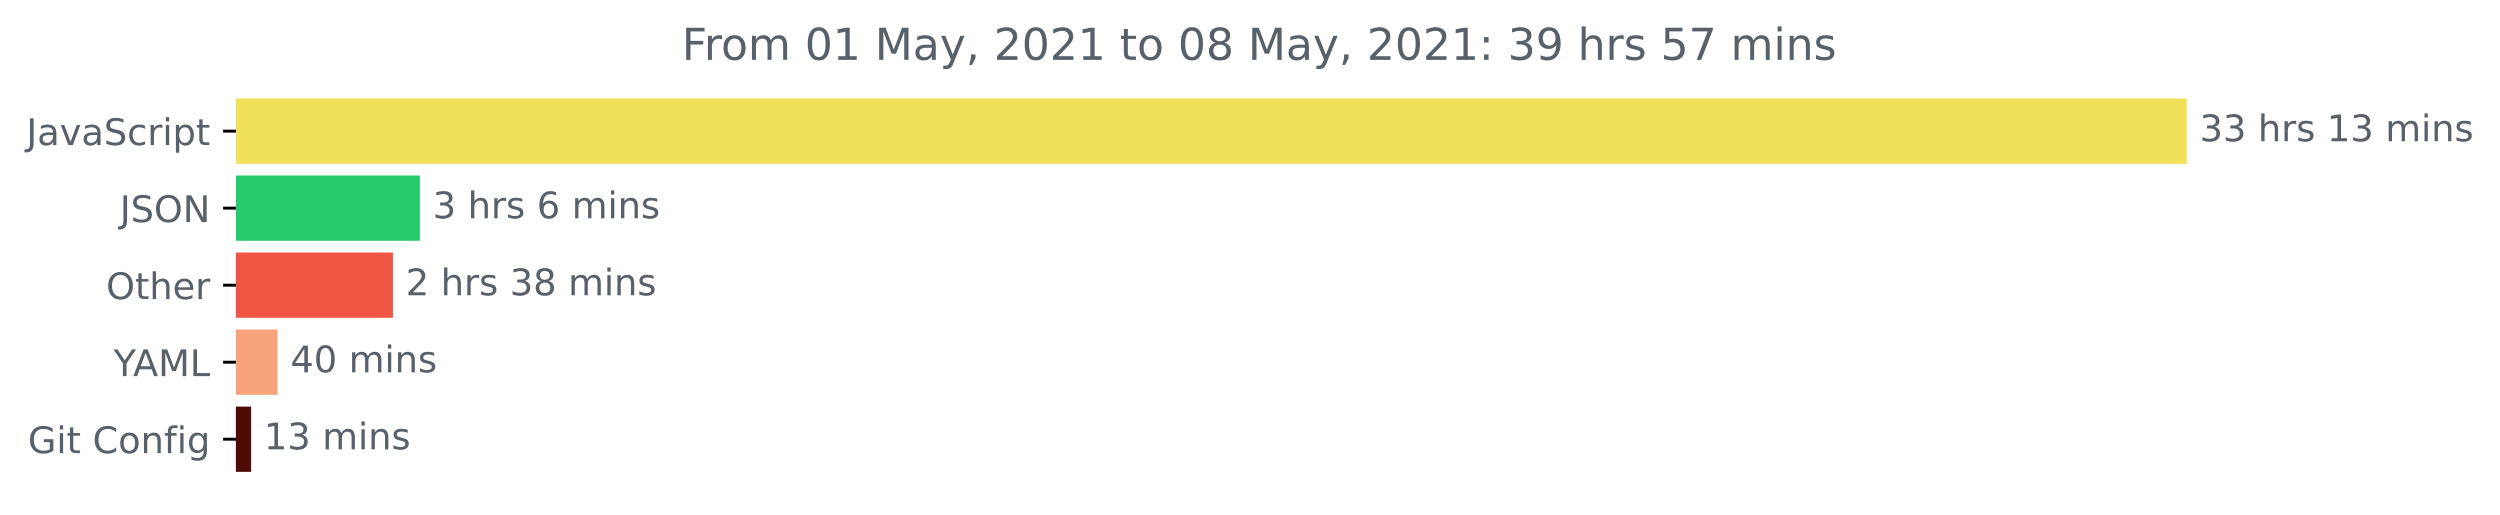
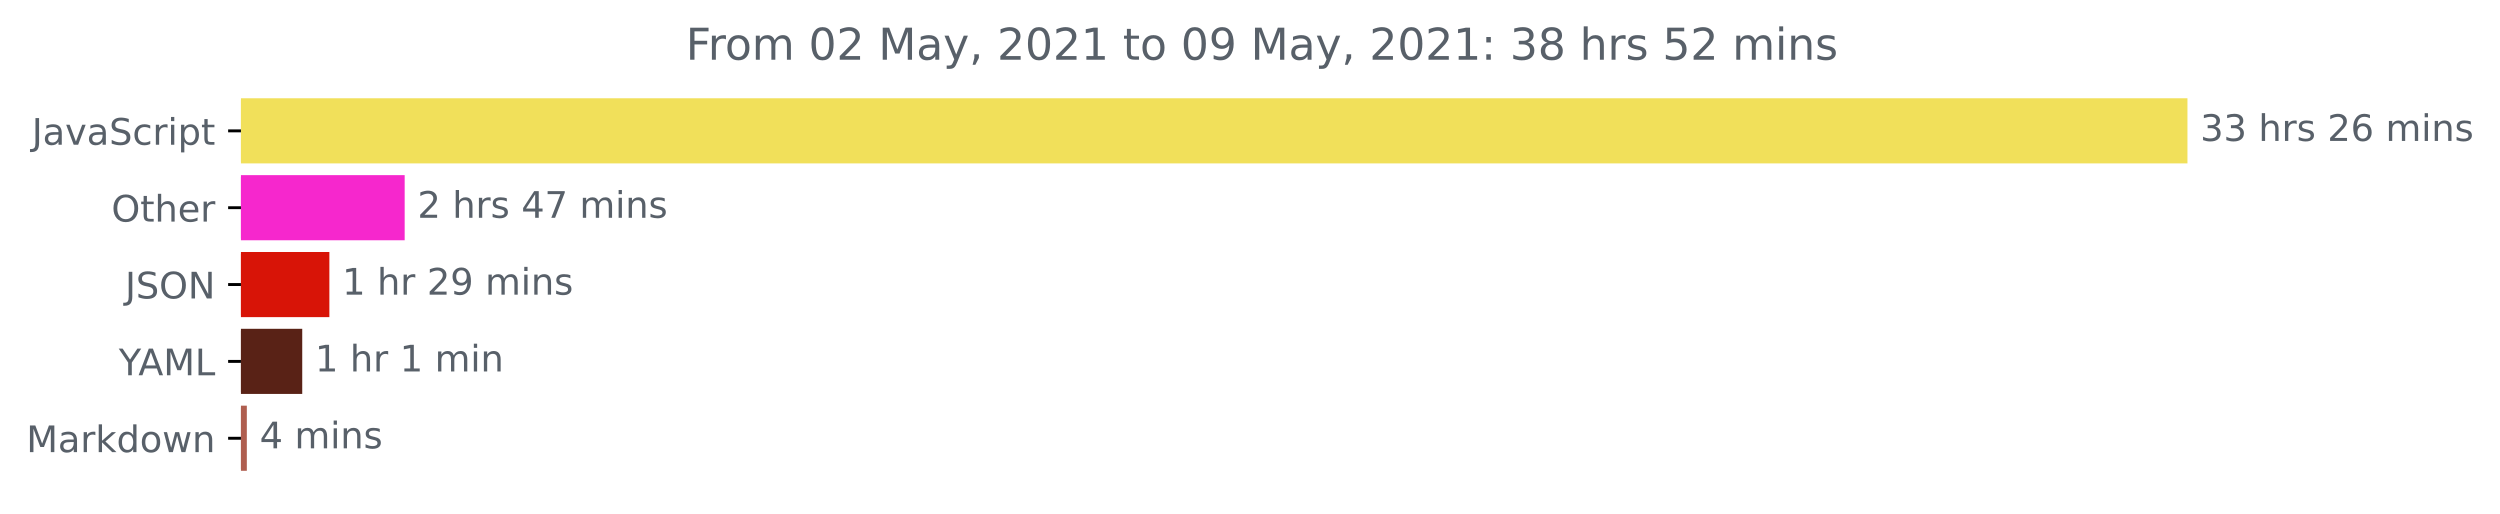
- <svg xmlns="http://www.w3.org/2000/svg" xmlns:xlink="http://www.w3.org/1999/xlink" height="140.398pt" version="1.1" viewBox="0 0 681.666 140.398" width="681.666pt">
+ <svg xmlns="http://www.w3.org/2000/svg" xmlns:xlink="http://www.w3.org/1999/xlink" height="140.398pt" version="1.1" viewBox="0 0 683.177 140.398" width="683.177pt">
  <defs>
    <style type="text/css">*{stroke-linecap:butt;stroke-linejoin:round;}</style>
  </defs>
  <g id="figure_1">
    <g id="patch_1">
-       <path d="M -0 140.398  L 681.666 140.398  L 681.666 0  L -0 0  z " style="fill:none;" />
+       <path d="M 0 140.398  L 683.177 140.398  L 683.177 0  L 0 0  z " style="fill:none;" />
    </g>
    <g id="axes_1">
      <g id="patch_2">
-         <path clip-path="url(#p4fc2e9c760)" d="M 64.33 27.358  L 595.758 27.358  L 595.758 44.158  L 64.33 44.158  z " style="fill:#f1e05a;stroke:#f1e05a;stroke-linejoin:miter;" />
+         <path clip-path="url(#pecc07cdde4)" d="M 65.841 27.358  L 597.269 27.358  L 597.269 44.158  L 65.841 44.158  z " style="fill:#f1e05a;stroke:#f1e05a;stroke-linejoin:miter;" />
      </g>
      <g id="patch_3">
-         <path clip-path="url(#p4fc2e9c760)" d="M 64.33 48.358  L 113.989 48.358  L 113.989 65.158  L 64.33 65.158  z " style="fill:#26ca6b;stroke:#26ca6b;stroke-linejoin:miter;" />
+         <path clip-path="url(#pecc07cdde4)" d="M 65.841 48.358  L 110.085 48.358  L 110.085 65.158  L 65.841 65.158  z " style="fill:#f627cd;stroke:#f627cd;stroke-linejoin:miter;" />
      </g>
      <g id="patch_4">
-         <path clip-path="url(#p4fc2e9c760)" d="M 64.33 69.358  L 106.639 69.358  L 106.639 86.158  L 64.33 86.158  z " style="fill:#ef5643;stroke:#ef5643;stroke-linejoin:miter;" />
+         <path clip-path="url(#pecc07cdde4)" d="M 65.841 69.358  L 89.508 69.358  L 89.508 86.158  L 65.841 86.158  z " style="fill:#d81407;stroke:#d81407;stroke-linejoin:miter;" />
      </g>
      <g id="patch_5">
-         <path clip-path="url(#p4fc2e9c760)" d="M 64.33 90.358  L 75.195 90.358  L 75.195 107.158  L 64.33 107.158  z " style="fill:#f8a37b;stroke:#f8a37b;stroke-linejoin:miter;" />
+         <path clip-path="url(#pecc07cdde4)" d="M 65.841 90.358  L 82.092 90.358  L 82.092 107.158  L 65.841 107.158  z " style="fill:#592216;stroke:#592216;stroke-linejoin:miter;" />
      </g>
      <g id="patch_6">
-         <path clip-path="url(#p4fc2e9c760)" d="M 64.33 111.358  L 67.973 111.358  L 67.973 128.158  L 64.33 128.158  z " style="fill:#4f0b06;stroke:#4f0b06;stroke-linejoin:miter;" />
+         <path clip-path="url(#pecc07cdde4)" d="M 65.841 111.358  L 66.953 111.358  L 66.953 128.158  L 65.841 128.158  z " style="fill:#af5e4f;stroke:#af5e4f;stroke-linejoin:miter;" />
      </g>
      <g id="matplotlib.axis_1" />
      <g id="matplotlib.axis_2">
        <g id="ytick_1">
          <g id="line2d_1">
            <defs>
-               <path d="M 0 0  L -3.5 0  " id="m2bb9e24f4c" style="stroke:#000000;stroke-width:0.8;" />
+               <path d="M 0 0  L -3.5 0  " id="ma844a063e4" style="stroke:#000000;stroke-width:0.8;" />
            </defs>
            <g>
-               <use style="stroke:#000000;stroke-width:0.8;" x="64.33" xlink:href="#m2bb9e24f4c" y="35.758" />
+               <use style="stroke:#000000;stroke-width:0.8;" x="65.841" xlink:href="#ma844a063e4" y="35.758" />
            </g>
          </g>
          <g id="text_1">
-             <g style="fill:#586069;" transform="translate(7.2 39.55734)scale(0.1 -0.1)">
+             <g style="fill:#586069;" transform="translate(8.710938 39.55734)scale(0.1 -0.1)">
              <defs>
                <path d="M 628 4666  L 1259 4666  L 1259 325  Q 1259 -519 939 -900  Q 619 -1281 -91 -1281  L -331 -1281  L -331 -750  L -134 -750  Q 284 -750 456 -515  Q 628 -281 628 325  L 628 4666  z " id="DejaVuSans-4a" transform="scale(0.015625)" />
                <path d="M 2194 1759  Q 1497 1759 1228 1600  Q 959 1441 959 1056  Q 959 750 1161 570  Q 1363 391 1709 391  Q 2188 391 2477 730  Q 2766 1069 2766 1631  L 2766 1759  L 2194 1759  z M 3341 1997  L 3341 0  L 2766 0  L 2766 531  Q 2569 213 2275 61  Q 1981 -91 1556 -91  Q 1019 -91 701 211  Q 384 513 384 1019  Q 384 1609 779 1909  Q 1175 2209 1959 2209  L 2766 2209  L 2766 2266  Q 2766 2663 2505 2880  Q 2244 3097 1772 3097  Q 1472 3097 1187 3025  Q 903 2953 641 2809  L 641 3341  Q 956 3463 1253 3523  Q 1550 3584 1831 3584  Q 2591 3584 2966 3190  Q 3341 2797 3341 1997  z " id="DejaVuSans-61" transform="scale(0.015625)" />
                <path d="M 191 3500  L 800 3500  L 1894 563  L 2988 3500  L 3597 3500  L 2284 0  L 1503 0  L 191 3500  z " id="DejaVuSans-76" transform="scale(0.015625)" />
                <path d="M 3425 4513  L 3425 3897  Q 3066 4069 2747 4153  Q 2428 4238 2131 4238  Q 1616 4238 1336 4038  Q 1056 3838 1056 3469  Q 1056 3159 1242 3001  Q 1428 2844 1947 2747  L 2328 2669  Q 3034 2534 3370 2195  Q 3706 1856 3706 1288  Q 3706 609 3251 259  Q 2797 -91 1919 -91  Q 1588 -91 1214 -16  Q 841 59 441 206  L 441 856  Q 825 641 1194 531  Q 1563 422 1919 422  Q 2459 422 2753 634  Q 3047 847 3047 1241  Q 3047 1584 2836 1778  Q 2625 1972 2144 2069  L 1759 2144  Q 1053 2284 737 2584  Q 422 2884 422 3419  Q 422 4038 858 4394  Q 1294 4750 2059 4750  Q 2388 4750 2728 4690  Q 3069 4631 3425 4513  z " id="DejaVuSans-53" transform="scale(0.015625)" />
                <path d="M 3122 3366  L 3122 2828  Q 2878 2963 2633 3030  Q 2388 3097 2138 3097  Q 1578 3097 1268 2742  Q 959 2388 959 1747  Q 959 1106 1268 751  Q 1578 397 2138 397  Q 2388 397 2633 464  Q 2878 531 3122 666  L 3122 134  Q 2881 22 2623 -34  Q 2366 -91 2075 -91  Q 1284 -91 818 406  Q 353 903 353 1747  Q 353 2603 823 3093  Q 1294 3584 2113 3584  Q 2378 3584 2631 3529  Q 2884 3475 3122 3366  z " id="DejaVuSans-63" transform="scale(0.015625)" />
                <path d="M 2631 2963  Q 2534 3019 2420 3045  Q 2306 3072 2169 3072  Q 1681 3072 1420 2755  Q 1159 2438 1159 1844  L 1159 0  L 581 0  L 581 3500  L 1159 3500  L 1159 2956  Q 1341 3275 1631 3429  Q 1922 3584 2338 3584  Q 2397 3584 2469 3576  Q 2541 3569 2628 3553  L 2631 2963  z " id="DejaVuSans-72" transform="scale(0.015625)" />
                <path d="M 603 3500  L 1178 3500  L 1178 0  L 603 0  L 603 3500  z M 603 4863  L 1178 4863  L 1178 4134  L 603 4134  L 603 4863  z " id="DejaVuSans-69" transform="scale(0.015625)" />
                <path d="M 1159 525  L 1159 -1331  L 581 -1331  L 581 3500  L 1159 3500  L 1159 2969  Q 1341 3281 1617 3432  Q 1894 3584 2278 3584  Q 2916 3584 3314 3078  Q 3713 2572 3713 1747  Q 3713 922 3314 415  Q 2916 -91 2278 -91  Q 1894 -91 1617 61  Q 1341 213 1159 525  z M 3116 1747  Q 3116 2381 2855 2742  Q 2594 3103 2138 3103  Q 1681 3103 1420 2742  Q 1159 2381 1159 1747  Q 1159 1113 1420 752  Q 1681 391 2138 391  Q 2594 391 2855 752  Q 3116 1113 3116 1747  z " id="DejaVuSans-70" transform="scale(0.015625)" />
                <path d="M 1172 4494  L 1172 3500  L 2356 3500  L 2356 3053  L 1172 3053  L 1172 1153  Q 1172 725 1289 603  Q 1406 481 1766 481  L 2356 481  L 2356 0  L 1766 0  Q 1100 0 847 248  Q 594 497 594 1153  L 594 3053  L 172 3053  L 172 3500  L 594 3500  L 594 4494  L 1172 4494  z " id="DejaVuSans-74" transform="scale(0.015625)" />
              </defs>
              <use xlink:href="#DejaVuSans-4a" />
              <use x="29.492" xlink:href="#DejaVuSans-61" />
              <use x="90.771" xlink:href="#DejaVuSans-76" />
              <use x="149.951" xlink:href="#DejaVuSans-61" />
              <use x="211.23" xlink:href="#DejaVuSans-53" />
              <use x="274.707" xlink:href="#DejaVuSans-63" />
              <use x="329.688" xlink:href="#DejaVuSans-72" />
              <use x="370.801" xlink:href="#DejaVuSans-69" />
              <use x="398.584" xlink:href="#DejaVuSans-70" />
              <use x="462.061" xlink:href="#DejaVuSans-74" />
            </g>
          </g>
        </g>
        <g id="ytick_2">
          <g id="line2d_2">
            <g>
-               <use style="stroke:#000000;stroke-width:0.8;" x="64.33" xlink:href="#m2bb9e24f4c" y="56.758" />
+               <use style="stroke:#000000;stroke-width:0.8;" x="65.841" xlink:href="#ma844a063e4" y="56.758" />
            </g>
          </g>
          <g id="text_2">
-             <g style="fill:#586069;" transform="translate(32.67813 60.55734)scale(0.1 -0.1)">
+             <g style="fill:#586069;" transform="translate(30.44687 60.55734)scale(0.1 -0.1)">
              <defs>
                <path d="M 2522 4238  Q 1834 4238 1429 3725  Q 1025 3213 1025 2328  Q 1025 1447 1429 934  Q 1834 422 2522 422  Q 3209 422 3611 934  Q 4013 1447 4013 2328  Q 4013 3213 3611 3725  Q 3209 4238 2522 4238  z M 2522 4750  Q 3503 4750 4090 4092  Q 4678 3434 4678 2328  Q 4678 1225 4090 567  Q 3503 -91 2522 -91  Q 1538 -91 948 565  Q 359 1222 359 2328  Q 359 3434 948 4092  Q 1538 4750 2522 4750  z " id="DejaVuSans-4f" transform="scale(0.015625)" />
-                 <path d="M 628 4666  L 1478 4666  L 3547 763  L 3547 4666  L 4159 4666  L 4159 0  L 3309 0  L 1241 3903  L 1241 0  L 628 0  L 628 4666  z " id="DejaVuSans-4e" transform="scale(0.015625)" />
-               </defs>
-               <use xlink:href="#DejaVuSans-4a" />
-               <use x="29.492" xlink:href="#DejaVuSans-53" />
-               <use x="92.969" xlink:href="#DejaVuSans-4f" />
-               <use x="171.68" xlink:href="#DejaVuSans-4e" />
-             </g>
-           </g>
-         </g>
-         <g id="ytick_3">
-           <g id="line2d_3">
-             <g>
-               <use style="stroke:#000000;stroke-width:0.8;" x="64.33" xlink:href="#m2bb9e24f4c" y="77.758" />
-             </g>
-           </g>
-           <g id="text_3">
-             <g style="fill:#586069;" transform="translate(28.93594 81.55734)scale(0.1 -0.1)">
-               <defs>
                <path d="M 3513 2113  L 3513 0  L 2938 0  L 2938 2094  Q 2938 2591 2744 2837  Q 2550 3084 2163 3084  Q 1697 3084 1428 2787  Q 1159 2491 1159 1978  L 1159 0  L 581 0  L 581 4863  L 1159 4863  L 1159 2956  Q 1366 3272 1645 3428  Q 1925 3584 2291 3584  Q 2894 3584 3203 3211  Q 3513 2838 3513 2113  z " id="DejaVuSans-68" transform="scale(0.015625)" />
                <path d="M 3597 1894  L 3597 1613  L 953 1613  Q 991 1019 1311 708  Q 1631 397 2203 397  Q 2534 397 2845 478  Q 3156 559 3463 722  L 3463 178  Q 3153 47 2828 -22  Q 2503 -91 2169 -91  Q 1331 -91 842 396  Q 353 884 353 1716  Q 353 2575 817 3079  Q 1281 3584 2069 3584  Q 2775 3584 3186 3129  Q 3597 2675 3597 1894  z M 3022 2063  Q 3016 2534 2758 2815  Q 2500 3097 2075 3097  Q 1594 3097 1305 2825  Q 1016 2553 972 2059  L 3022 2063  z " id="DejaVuSans-65" transform="scale(0.015625)" />
              </defs>
              <use xlink:href="#DejaVuSans-4f" />
              <use x="78.711" xlink:href="#DejaVuSans-74" />
              <use x="117.92" xlink:href="#DejaVuSans-68" />
              <use x="181.299" xlink:href="#DejaVuSans-65" />
              <use x="242.822" xlink:href="#DejaVuSans-72" />
            </g>
          </g>
        </g>
+         <g id="ytick_3">
+           <g id="line2d_3">
+             <g>
+               <use style="stroke:#000000;stroke-width:0.8;" x="65.841" xlink:href="#ma844a063e4" y="77.758" />
+             </g>
+           </g>
+           <g id="text_3">
+             <g style="fill:#586069;" transform="translate(34.18906 81.55734)scale(0.1 -0.1)">
+               <defs>
+                 <path d="M 628 4666  L 1478 4666  L 3547 763  L 3547 4666  L 4159 4666  L 4159 0  L 3309 0  L 1241 3903  L 1241 0  L 628 0  L 628 4666  z " id="DejaVuSans-4e" transform="scale(0.015625)" />
+               </defs>
+               <use xlink:href="#DejaVuSans-4a" />
+               <use x="29.492" xlink:href="#DejaVuSans-53" />
+               <use x="92.969" xlink:href="#DejaVuSans-4f" />
+               <use x="171.68" xlink:href="#DejaVuSans-4e" />
+             </g>
+           </g>
+         </g>
        <g id="ytick_4">
          <g id="line2d_4">
            <g>
-               <use style="stroke:#000000;stroke-width:0.8;" x="64.33" xlink:href="#m2bb9e24f4c" y="98.758" />
+               <use style="stroke:#000000;stroke-width:0.8;" x="65.841" xlink:href="#ma844a063e4" y="98.758" />
            </g>
          </g>
          <g id="text_4">
-             <g style="fill:#586069;" transform="translate(30.95625 102.5573)scale(0.1 -0.1)">
+             <g style="fill:#586069;" transform="translate(32.46719 102.5573)scale(0.1 -0.1)">
              <defs>
                <path d="M -13 4666  L 666 4666  L 1959 2747  L 3244 4666  L 3922 4666  L 2272 2222  L 2272 0  L 1638 0  L 1638 2222  L -13 4666  z " id="DejaVuSans-59" transform="scale(0.015625)" />
                <path d="M 2188 4044  L 1331 1722  L 3047 1722  L 2188 4044  z M 1831 4666  L 2547 4666  L 4325 0  L 3669 0  L 3244 1197  L 1141 1197  L 716 0  L 50 0  L 1831 4666  z " id="DejaVuSans-41" transform="scale(0.015625)" />
                <path d="M 628 4666  L 1569 4666  L 2759 1491  L 3956 4666  L 4897 4666  L 4897 0  L 4281 0  L 4281 4097  L 3078 897  L 2444 897  L 1241 4097  L 1241 0  L 628 0  L 628 4666  z " id="DejaVuSans-4d" transform="scale(0.015625)" />
                <path d="M 628 4666  L 1259 4666  L 1259 531  L 3531 531  L 3531 0  L 628 0  L 628 4666  z " id="DejaVuSans-4c" transform="scale(0.015625)" />
              </defs>
              <use xlink:href="#DejaVuSans-59" />
              <use x="53.334" xlink:href="#DejaVuSans-41" />
              <use x="121.742" xlink:href="#DejaVuSans-4d" />
              <use x="208.021" xlink:href="#DejaVuSans-4c" />
            </g>
          </g>
        </g>
        <g id="ytick_5">
          <g id="line2d_5">
            <g>
-               <use style="stroke:#000000;stroke-width:0.8;" x="64.33" xlink:href="#m2bb9e24f4c" y="119.758" />
+               <use style="stroke:#000000;stroke-width:0.8;" x="65.841" xlink:href="#ma844a063e4" y="119.758" />
            </g>
          </g>
          <g id="text_5">
-             <g style="fill:#586069;" transform="translate(7.61875 123.5573)scale(0.1 -0.1)">
-               <defs>
-                 <path d="M 3809 666  L 3809 1919  L 2778 1919  L 2778 2438  L 4434 2438  L 4434 434  Q 4069 175 3628 42  Q 3188 -91 2688 -91  Q 1594 -91 976 548  Q 359 1188 359 2328  Q 359 3472 976 4111  Q 1594 4750 2688 4750  Q 3144 4750 3555 4637  Q 3966 4525 4313 4306  L 4313 3634  Q 3963 3931 3569 4081  Q 3175 4231 2741 4231  Q 1884 4231 1454 3753  Q 1025 3275 1025 2328  Q 1025 1384 1454 906  Q 1884 428 2741 428  Q 3075 428 3337 486  Q 3600 544 3809 666  z " id="DejaVuSans-47" transform="scale(0.015625)" />
-                 <path id="DejaVuSans-20" transform="scale(0.015625)" />
-                 <path d="M 4122 4306  L 4122 3641  Q 3803 3938 3442 4084  Q 3081 4231 2675 4231  Q 1875 4231 1450 3742  Q 1025 3253 1025 2328  Q 1025 1406 1450 917  Q 1875 428 2675 428  Q 3081 428 3442 575  Q 3803 722 4122 1019  L 4122 359  Q 3791 134 3420 21  Q 3050 -91 2638 -91  Q 1578 -91 968 557  Q 359 1206 359 2328  Q 359 3453 968 4101  Q 1578 4750 2638 4750  Q 3056 4750 3426 4639  Q 3797 4528 4122 4306  z " id="DejaVuSans-43" transform="scale(0.015625)" />
+             <g style="fill:#586069;" transform="translate(7.2 123.5573)scale(0.1 -0.1)">
+               <defs>
+                 <path d="M 581 4863  L 1159 4863  L 1159 1991  L 2875 3500  L 3609 3500  L 1753 1863  L 3688 0  L 2938 0  L 1159 1709  L 1159 0  L 581 0  L 581 4863  z " id="DejaVuSans-6b" transform="scale(0.015625)" />
+                 <path d="M 2906 2969  L 2906 4863  L 3481 4863  L 3481 0  L 2906 0  L 2906 525  Q 2725 213 2448 61  Q 2172 -91 1784 -91  Q 1150 -91 751 415  Q 353 922 353 1747  Q 353 2572 751 3078  Q 1150 3584 1784 3584  Q 2172 3584 2448 3432  Q 2725 3281 2906 2969  z M 947 1747  Q 947 1113 1208 752  Q 1469 391 1925 391  Q 2381 391 2643 752  Q 2906 1113 2906 1747  Q 2906 2381 2643 2742  Q 2381 3103 1925 3103  Q 1469 3103 1208 2742  Q 947 2381 947 1747  z " id="DejaVuSans-64" transform="scale(0.015625)" />
                <path d="M 1959 3097  Q 1497 3097 1228 2736  Q 959 2375 959 1747  Q 959 1119 1226 758  Q 1494 397 1959 397  Q 2419 397 2687 759  Q 2956 1122 2956 1747  Q 2956 2369 2687 2733  Q 2419 3097 1959 3097  z M 1959 3584  Q 2709 3584 3137 3096  Q 3566 2609 3566 1747  Q 3566 888 3137 398  Q 2709 -91 1959 -91  Q 1206 -91 779 398  Q 353 888 353 1747  Q 353 2609 779 3096  Q 1206 3584 1959 3584  z " id="DejaVuSans-6f" transform="scale(0.015625)" />
+                 <path d="M 269 3500  L 844 3500  L 1563 769  L 2278 3500  L 2956 3500  L 3675 769  L 4391 3500  L 4966 3500  L 4050 0  L 3372 0  L 2619 2869  L 1863 0  L 1184 0  L 269 3500  z " id="DejaVuSans-77" transform="scale(0.015625)" />
                <path d="M 3513 2113  L 3513 0  L 2938 0  L 2938 2094  Q 2938 2591 2744 2837  Q 2550 3084 2163 3084  Q 1697 3084 1428 2787  Q 1159 2491 1159 1978  L 1159 0  L 581 0  L 581 3500  L 1159 3500  L 1159 2956  Q 1366 3272 1645 3428  Q 1925 3584 2291 3584  Q 2894 3584 3203 3211  Q 3513 2838 3513 2113  z " id="DejaVuSans-6e" transform="scale(0.015625)" />
-                 <path d="M 2375 4863  L 2375 4384  L 1825 4384  Q 1516 4384 1395 4259  Q 1275 4134 1275 3809  L 1275 3500  L 2222 3500  L 2222 3053  L 1275 3053  L 1275 0  L 697 0  L 697 3053  L 147 3053  L 147 3500  L 697 3500  L 697 3744  Q 697 4328 969 4595  Q 1241 4863 1831 4863  L 2375 4863  z " id="DejaVuSans-66" transform="scale(0.015625)" />
-                 <path d="M 2906 1791  Q 2906 2416 2648 2759  Q 2391 3103 1925 3103  Q 1463 3103 1205 2759  Q 947 2416 947 1791  Q 947 1169 1205 825  Q 1463 481 1925 481  Q 2391 481 2648 825  Q 2906 1169 2906 1791  z M 3481 434  Q 3481 -459 3084 -895  Q 2688 -1331 1869 -1331  Q 1566 -1331 1297 -1286  Q 1028 -1241 775 -1147  L 775 -588  Q 1028 -725 1275 -790  Q 1522 -856 1778 -856  Q 2344 -856 2625 -561  Q 2906 -266 2906 331  L 2906 616  Q 2728 306 2450 153  Q 2172 0 1784 0  Q 1141 0 747 490  Q 353 981 353 1791  Q 353 2603 747 3093  Q 1141 3584 1784 3584  Q 2172 3584 2450 3431  Q 2728 3278 2906 2969  L 2906 3500  L 3481 3500  L 3481 434  z " id="DejaVuSans-67" transform="scale(0.015625)" />
-               </defs>
-               <use xlink:href="#DejaVuSans-47" />
-               <use x="77.49" xlink:href="#DejaVuSans-69" />
-               <use x="105.273" xlink:href="#DejaVuSans-74" />
-               <use x="144.482" xlink:href="#DejaVuSans-20" />
-               <use x="176.27" xlink:href="#DejaVuSans-43" />
-               <use x="246.094" xlink:href="#DejaVuSans-6f" />
-               <use x="307.275" xlink:href="#DejaVuSans-6e" />
-               <use x="370.654" xlink:href="#DejaVuSans-66" />
-               <use x="405.859" xlink:href="#DejaVuSans-69" />
-               <use x="433.643" xlink:href="#DejaVuSans-67" />
+               </defs>
+               <use xlink:href="#DejaVuSans-4d" />
+               <use x="86.279" xlink:href="#DejaVuSans-61" />
+               <use x="147.559" xlink:href="#DejaVuSans-72" />
+               <use x="188.672" xlink:href="#DejaVuSans-6b" />
+               <use x="246.582" xlink:href="#DejaVuSans-64" />
+               <use x="310.059" xlink:href="#DejaVuSans-6f" />
+               <use x="371.24" xlink:href="#DejaVuSans-77" />
+               <use x="453.027" xlink:href="#DejaVuSans-6e" />
            </g>
          </g>
        </g>
      </g>
      <g id="text_6">
-         <g style="fill:#586069;" transform="translate(599.7583 38.5175)scale(0.1 -0.1)">
+         <g style="fill:#586069;" transform="translate(601.2692 38.5175)scale(0.1 -0.1)">
          <defs>
            <path d="M 2597 2516  Q 3050 2419 3304 2112  Q 3559 1806 3559 1356  Q 3559 666 3084 287  Q 2609 -91 1734 -91  Q 1441 -91 1130 -33  Q 819 25 488 141  L 488 750  Q 750 597 1062 519  Q 1375 441 1716 441  Q 2309 441 2620 675  Q 2931 909 2931 1356  Q 2931 1769 2642 2001  Q 2353 2234 1838 2234  L 1294 2234  L 1294 2753  L 1863 2753  Q 2328 2753 2575 2939  Q 2822 3125 2822 3475  Q 2822 3834 2567 4026  Q 2313 4219 1838 4219  Q 1578 4219 1281 4162  Q 984 4106 628 3988  L 628 4550  Q 988 4650 1302 4700  Q 1616 4750 1894 4750  Q 2613 4750 3031 4423  Q 3450 4097 3450 3541  Q 3450 3153 3228 2886  Q 3006 2619 2597 2516  z " id="DejaVuSans-33" transform="scale(0.015625)" />
+             <path id="DejaVuSans-20" transform="scale(0.015625)" />
            <path d="M 2834 3397  L 2834 2853  Q 2591 2978 2328 3040  Q 2066 3103 1784 3103  Q 1356 3103 1142 2972  Q 928 2841 928 2578  Q 928 2378 1081 2264  Q 1234 2150 1697 2047  L 1894 2003  Q 2506 1872 2764 1633  Q 3022 1394 3022 966  Q 3022 478 2636 193  Q 2250 -91 1575 -91  Q 1294 -91 989 -36  Q 684 19 347 128  L 347 722  Q 666 556 975 473  Q 1284 391 1588 391  Q 1994 391 2212 530  Q 2431 669 2431 922  Q 2431 1156 2273 1281  Q 2116 1406 1581 1522  L 1381 1569  Q 847 1681 609 1914  Q 372 2147 372 2553  Q 372 3047 722 3315  Q 1072 3584 1716 3584  Q 2034 3584 2315 3537  Q 2597 3491 2834 3397  z " id="DejaVuSans-73" transform="scale(0.015625)" />
-             <path d="M 794 531  L 1825 531  L 1825 4091  L 703 3866  L 703 4441  L 1819 4666  L 2450 4666  L 2450 531  L 3481 531  L 3481 0  L 794 0  L 794 531  z " id="DejaVuSans-31" transform="scale(0.015625)" />
+             <path d="M 1228 531  L 3431 531  L 3431 0  L 469 0  L 469 531  Q 828 903 1448 1529  Q 2069 2156 2228 2338  Q 2531 2678 2651 2914  Q 2772 3150 2772 3378  Q 2772 3750 2511 3984  Q 2250 4219 1831 4219  Q 1534 4219 1204 4116  Q 875 4013 500 3803  L 500 4441  Q 881 4594 1212 4672  Q 1544 4750 1819 4750  Q 2544 4750 2975 4387  Q 3406 4025 3406 3419  Q 3406 3131 3298 2873  Q 3191 2616 2906 2266  Q 2828 2175 2409 1742  Q 1991 1309 1228 531  z " id="DejaVuSans-32" transform="scale(0.015625)" />
+             <path d="M 2113 2584  Q 1688 2584 1439 2293  Q 1191 2003 1191 1497  Q 1191 994 1439 701  Q 1688 409 2113 409  Q 2538 409 2786 701  Q 3034 994 3034 1497  Q 3034 2003 2786 2293  Q 2538 2584 2113 2584  z M 3366 4563  L 3366 3988  Q 3128 4100 2886 4159  Q 2644 4219 2406 4219  Q 1781 4219 1451 3797  Q 1122 3375 1075 2522  Q 1259 2794 1537 2939  Q 1816 3084 2150 3084  Q 2853 3084 3261 2657  Q 3669 2231 3669 1497  Q 3669 778 3244 343  Q 2819 -91 2113 -91  Q 1303 -91 875 529  Q 447 1150 447 2328  Q 447 3434 972 4092  Q 1497 4750 2381 4750  Q 2619 4750 2861 4703  Q 3103 4656 3366 4563  z " id="DejaVuSans-36" transform="scale(0.015625)" />
            <path d="M 3328 2828  Q 3544 3216 3844 3400  Q 4144 3584 4550 3584  Q 5097 3584 5394 3201  Q 5691 2819 5691 2113  L 5691 0  L 5113 0  L 5113 2094  Q 5113 2597 4934 2840  Q 4756 3084 4391 3084  Q 3944 3084 3684 2787  Q 3425 2491 3425 1978  L 3425 0  L 2847 0  L 2847 2094  Q 2847 2600 2669 2842  Q 2491 3084 2119 3084  Q 1678 3084 1418 2786  Q 1159 2488 1159 1978  L 1159 0  L 581 0  L 581 3500  L 1159 3500  L 1159 2956  Q 1356 3278 1631 3431  Q 1906 3584 2284 3584  Q 2666 3584 2933 3390  Q 3200 3197 3328 2828  z " id="DejaVuSans-6d" transform="scale(0.015625)" />
          </defs>
          <use xlink:href="#DejaVuSans-33" />
          <use x="63.623" xlink:href="#DejaVuSans-33" />
          <use x="127.246" xlink:href="#DejaVuSans-20" />
          <use x="159.033" xlink:href="#DejaVuSans-68" />
          <use x="222.412" xlink:href="#DejaVuSans-72" />
          <use x="263.525" xlink:href="#DejaVuSans-73" />
          <use x="315.625" xlink:href="#DejaVuSans-20" />
-           <use x="347.412" xlink:href="#DejaVuSans-31" />
-           <use x="411.035" xlink:href="#DejaVuSans-33" />
+           <use x="347.412" xlink:href="#DejaVuSans-32" />
+           <use x="411.035" xlink:href="#DejaVuSans-36" />
          <use x="474.658" xlink:href="#DejaVuSans-20" />
          <use x="506.445" xlink:href="#DejaVuSans-6d" />
          <use x="603.857" xlink:href="#DejaVuSans-69" />
          <use x="631.641" xlink:href="#DejaVuSans-6e" />
          <use x="695.02" xlink:href="#DejaVuSans-73" />
        </g>
      </g>
      <g id="text_7">
-         <g style="fill:#586069;" transform="translate(117.9893 59.5175)scale(0.1 -0.1)">
+         <g style="fill:#586069;" transform="translate(114.0851 59.5175)scale(0.1 -0.1)">
          <defs>
-             <path d="M 2113 2584  Q 1688 2584 1439 2293  Q 1191 2003 1191 1497  Q 1191 994 1439 701  Q 1688 409 2113 409  Q 2538 409 2786 701  Q 3034 994 3034 1497  Q 3034 2003 2786 2293  Q 2538 2584 2113 2584  z M 3366 4563  L 3366 3988  Q 3128 4100 2886 4159  Q 2644 4219 2406 4219  Q 1781 4219 1451 3797  Q 1122 3375 1075 2522  Q 1259 2794 1537 2939  Q 1816 3084 2150 3084  Q 2853 3084 3261 2657  Q 3669 2231 3669 1497  Q 3669 778 3244 343  Q 2819 -91 2113 -91  Q 1303 -91 875 529  Q 447 1150 447 2328  Q 447 3434 972 4092  Q 1497 4750 2381 4750  Q 2619 4750 2861 4703  Q 3103 4656 3366 4563  z " id="DejaVuSans-36" transform="scale(0.015625)" />
-           </defs>
-           <use xlink:href="#DejaVuSans-33" />
-           <use x="63.623" xlink:href="#DejaVuSans-20" />
-           <use x="95.41" xlink:href="#DejaVuSans-68" />
-           <use x="158.789" xlink:href="#DejaVuSans-72" />
-           <use x="199.902" xlink:href="#DejaVuSans-73" />
-           <use x="252.002" xlink:href="#DejaVuSans-20" />
-           <use x="283.789" xlink:href="#DejaVuSans-36" />
-           <use x="347.412" xlink:href="#DejaVuSans-20" />
-           <use x="379.199" xlink:href="#DejaVuSans-6d" />
-           <use x="476.611" xlink:href="#DejaVuSans-69" />
-           <use x="504.395" xlink:href="#DejaVuSans-6e" />
-           <use x="567.773" xlink:href="#DejaVuSans-73" />
-         </g>
-       </g>
-       <g id="text_8">
-         <g style="fill:#586069;" transform="translate(110.6395 80.5175)scale(0.1 -0.1)">
-           <defs>
-             <path d="M 1228 531  L 3431 531  L 3431 0  L 469 0  L 469 531  Q 828 903 1448 1529  Q 2069 2156 2228 2338  Q 2531 2678 2651 2914  Q 2772 3150 2772 3378  Q 2772 3750 2511 3984  Q 2250 4219 1831 4219  Q 1534 4219 1204 4116  Q 875 4013 500 3803  L 500 4441  Q 881 4594 1212 4672  Q 1544 4750 1819 4750  Q 2544 4750 2975 4387  Q 3406 4025 3406 3419  Q 3406 3131 3298 2873  Q 3191 2616 2906 2266  Q 2828 2175 2409 1742  Q 1991 1309 1228 531  z " id="DejaVuSans-32" transform="scale(0.015625)" />
-             <path d="M 2034 2216  Q 1584 2216 1326 1975  Q 1069 1734 1069 1313  Q 1069 891 1326 650  Q 1584 409 2034 409  Q 2484 409 2743 651  Q 3003 894 3003 1313  Q 3003 1734 2745 1975  Q 2488 2216 2034 2216  z M 1403 2484  Q 997 2584 770 2862  Q 544 3141 544 3541  Q 544 4100 942 4425  Q 1341 4750 2034 4750  Q 2731 4750 3128 4425  Q 3525 4100 3525 3541  Q 3525 3141 3298 2862  Q 3072 2584 2669 2484  Q 3125 2378 3379 2068  Q 3634 1759 3634 1313  Q 3634 634 3220 271  Q 2806 -91 2034 -91  Q 1263 -91 848 271  Q 434 634 434 1313  Q 434 1759 690 2068  Q 947 2378 1403 2484  z M 1172 3481  Q 1172 3119 1398 2916  Q 1625 2713 2034 2713  Q 2441 2713 2670 2916  Q 2900 3119 2900 3481  Q 2900 3844 2670 4047  Q 2441 4250 2034 4250  Q 1625 4250 1398 4047  Q 1172 3844 1172 3481  z " id="DejaVuSans-38" transform="scale(0.015625)" />
+             <path d="M 2419 4116  L 825 1625  L 2419 1625  L 2419 4116  z M 2253 4666  L 3047 4666  L 3047 1625  L 3713 1625  L 3713 1100  L 3047 1100  L 3047 0  L 2419 0  L 2419 1100  L 313 1100  L 313 1709  L 2253 4666  z " id="DejaVuSans-34" transform="scale(0.015625)" />
+             <path d="M 525 4666  L 3525 4666  L 3525 4397  L 1831 0  L 1172 0  L 2766 4134  L 525 4134  L 525 4666  z " id="DejaVuSans-37" transform="scale(0.015625)" />
          </defs>
          <use xlink:href="#DejaVuSans-32" />
          <use x="63.623" xlink:href="#DejaVuSans-20" />
          <use x="95.41" xlink:href="#DejaVuSans-68" />
          <use x="158.789" xlink:href="#DejaVuSans-72" />
          <use x="199.902" xlink:href="#DejaVuSans-73" />
          <use x="252.002" xlink:href="#DejaVuSans-20" />
-           <use x="283.789" xlink:href="#DejaVuSans-33" />
-           <use x="347.412" xlink:href="#DejaVuSans-38" />
+           <use x="283.789" xlink:href="#DejaVuSans-34" />
+           <use x="347.412" xlink:href="#DejaVuSans-37" />
          <use x="411.035" xlink:href="#DejaVuSans-20" />
          <use x="442.822" xlink:href="#DejaVuSans-6d" />
          <use x="540.234" xlink:href="#DejaVuSans-69" />
          <use x="568.018" xlink:href="#DejaVuSans-6e" />
          <use x="631.396" xlink:href="#DejaVuSans-73" />
        </g>
      </g>
+       <g id="text_8">
+         <g style="fill:#586069;" transform="translate(93.50773 80.5175)scale(0.1 -0.1)">
+           <defs>
+             <path d="M 794 531  L 1825 531  L 1825 4091  L 703 3866  L 703 4441  L 1819 4666  L 2450 4666  L 2450 531  L 3481 531  L 3481 0  L 794 0  L 794 531  z " id="DejaVuSans-31" transform="scale(0.015625)" />
+             <path d="M 703 97  L 703 672  Q 941 559 1184 500  Q 1428 441 1663 441  Q 2288 441 2617 861  Q 2947 1281 2994 2138  Q 2813 1869 2534 1725  Q 2256 1581 1919 1581  Q 1219 1581 811 2004  Q 403 2428 403 3163  Q 403 3881 828 4315  Q 1253 4750 1959 4750  Q 2769 4750 3195 4129  Q 3622 3509 3622 2328  Q 3622 1225 3098 567  Q 2575 -91 1691 -91  Q 1453 -91 1209 -44  Q 966 3 703 97  z M 1959 2075  Q 2384 2075 2632 2365  Q 2881 2656 2881 3163  Q 2881 3666 2632 3958  Q 2384 4250 1959 4250  Q 1534 4250 1286 3958  Q 1038 3666 1038 3163  Q 1038 2656 1286 2365  Q 1534 2075 1959 2075  z " id="DejaVuSans-39" transform="scale(0.015625)" />
+           </defs>
+           <use xlink:href="#DejaVuSans-31" />
+           <use x="63.623" xlink:href="#DejaVuSans-20" />
+           <use x="95.41" xlink:href="#DejaVuSans-68" />
+           <use x="158.789" xlink:href="#DejaVuSans-72" />
+           <use x="199.902" xlink:href="#DejaVuSans-20" />
+           <use x="231.689" xlink:href="#DejaVuSans-32" />
+           <use x="295.312" xlink:href="#DejaVuSans-39" />
+           <use x="358.936" xlink:href="#DejaVuSans-20" />
+           <use x="390.723" xlink:href="#DejaVuSans-6d" />
+           <use x="488.135" xlink:href="#DejaVuSans-69" />
+           <use x="515.918" xlink:href="#DejaVuSans-6e" />
+           <use x="579.297" xlink:href="#DejaVuSans-73" />
+         </g>
+       </g>
      <g id="text_9">
-         <g style="fill:#586069;" transform="translate(79.19473 101.5175)scale(0.1 -0.1)">
-           <defs>
-             <path d="M 2419 4116  L 825 1625  L 2419 1625  L 2419 4116  z M 2253 4666  L 3047 4666  L 3047 1625  L 3713 1625  L 3713 1100  L 3047 1100  L 3047 0  L 2419 0  L 2419 1100  L 313 1100  L 313 1709  L 2253 4666  z " id="DejaVuSans-34" transform="scale(0.015625)" />
-             <path d="M 2034 4250  Q 1547 4250 1301 3770  Q 1056 3291 1056 2328  Q 1056 1369 1301 889  Q 1547 409 2034 409  Q 2525 409 2770 889  Q 3016 1369 3016 2328  Q 3016 3291 2770 3770  Q 2525 4250 2034 4250  z M 2034 4750  Q 2819 4750 3233 4129  Q 3647 3509 3647 2328  Q 3647 1150 3233 529  Q 2819 -91 2034 -91  Q 1250 -91 836 529  Q 422 1150 422 2328  Q 422 3509 836 4129  Q 1250 4750 2034 4750  z " id="DejaVuSans-30" transform="scale(0.015625)" />
-           </defs>
+         <g style="fill:#586069;" transform="translate(86.09245 101.5175)scale(0.1 -0.1)">
+           <use xlink:href="#DejaVuSans-31" />
+           <use x="63.623" xlink:href="#DejaVuSans-20" />
+           <use x="95.41" xlink:href="#DejaVuSans-68" />
+           <use x="158.789" xlink:href="#DejaVuSans-72" />
+           <use x="199.902" xlink:href="#DejaVuSans-20" />
+           <use x="231.689" xlink:href="#DejaVuSans-31" />
+           <use x="295.312" xlink:href="#DejaVuSans-20" />
+           <use x="327.1" xlink:href="#DejaVuSans-6d" />
+           <use x="424.512" xlink:href="#DejaVuSans-69" />
+           <use x="452.295" xlink:href="#DejaVuSans-6e" />
+         </g>
+       </g>
+       <g id="text_10">
+         <g style="fill:#586069;" transform="translate(70.95292 122.5175)scale(0.1 -0.1)">
          <use xlink:href="#DejaVuSans-34" />
-           <use x="63.623" xlink:href="#DejaVuSans-30" />
-           <use x="127.246" xlink:href="#DejaVuSans-20" />
-           <use x="159.033" xlink:href="#DejaVuSans-6d" />
-           <use x="256.445" xlink:href="#DejaVuSans-69" />
-           <use x="284.229" xlink:href="#DejaVuSans-6e" />
-           <use x="347.607" xlink:href="#DejaVuSans-73" />
-         </g>
-       </g>
-       <g id="text_10">
-         <g style="fill:#586069;" transform="translate(71.97267 122.5175)scale(0.1 -0.1)">
-           <use xlink:href="#DejaVuSans-31" />
-           <use x="63.623" xlink:href="#DejaVuSans-33" />
-           <use x="127.246" xlink:href="#DejaVuSans-20" />
-           <use x="159.033" xlink:href="#DejaVuSans-6d" />
-           <use x="256.445" xlink:href="#DejaVuSans-69" />
-           <use x="284.229" xlink:href="#DejaVuSans-6e" />
-           <use x="347.607" xlink:href="#DejaVuSans-73" />
+           <use x="63.623" xlink:href="#DejaVuSans-20" />
+           <use x="95.41" xlink:href="#DejaVuSans-6d" />
+           <use x="192.822" xlink:href="#DejaVuSans-69" />
+           <use x="220.605" xlink:href="#DejaVuSans-6e" />
+           <use x="283.984" xlink:href="#DejaVuSans-73" />
        </g>
      </g>
      <g id="text_11">
-         <g style="fill:#586069;" transform="translate(185.9084 16.31812)scale(0.12 -0.12)">
+         <g style="fill:#586069;" transform="translate(187.4194 16.31812)scale(0.12 -0.12)">
          <defs>
            <path d="M 628 4666  L 3309 4666  L 3309 4134  L 1259 4134  L 1259 2759  L 3109 2759  L 3109 2228  L 1259 2228  L 1259 0  L 628 0  L 628 4666  z " id="DejaVuSans-46" transform="scale(0.015625)" />
+             <path d="M 2034 4250  Q 1547 4250 1301 3770  Q 1056 3291 1056 2328  Q 1056 1369 1301 889  Q 1547 409 2034 409  Q 2525 409 2770 889  Q 3016 1369 3016 2328  Q 3016 3291 2770 3770  Q 2525 4250 2034 4250  z M 2034 4750  Q 2819 4750 3233 4129  Q 3647 3509 3647 2328  Q 3647 1150 3233 529  Q 2819 -91 2034 -91  Q 1250 -91 836 529  Q 422 1150 422 2328  Q 422 3509 836 4129  Q 1250 4750 2034 4750  z " id="DejaVuSans-30" transform="scale(0.015625)" />
            <path d="M 2059 -325  Q 1816 -950 1584 -1140  Q 1353 -1331 966 -1331  L 506 -1331  L 506 -850  L 844 -850  Q 1081 -850 1212 -737  Q 1344 -625 1503 -206  L 1606 56  L 191 3500  L 800 3500  L 1894 763  L 2988 3500  L 3597 3500  L 2059 -325  z " id="DejaVuSans-79" transform="scale(0.015625)" />
            <path d="M 750 794  L 1409 794  L 1409 256  L 897 -744  L 494 -744  L 750 256  L 750 794  z " id="DejaVuSans-2c" transform="scale(0.015625)" />
            <path d="M 750 794  L 1409 794  L 1409 0  L 750 0  L 750 794  z M 750 3309  L 1409 3309  L 1409 2516  L 750 2516  L 750 3309  z " id="DejaVuSans-3a" transform="scale(0.015625)" />
-             <path d="M 703 97  L 703 672  Q 941 559 1184 500  Q 1428 441 1663 441  Q 2288 441 2617 861  Q 2947 1281 2994 2138  Q 2813 1869 2534 1725  Q 2256 1581 1919 1581  Q 1219 1581 811 2004  Q 403 2428 403 3163  Q 403 3881 828 4315  Q 1253 4750 1959 4750  Q 2769 4750 3195 4129  Q 3622 3509 3622 2328  Q 3622 1225 3098 567  Q 2575 -91 1691 -91  Q 1453 -91 1209 -44  Q 966 3 703 97  z M 1959 2075  Q 2384 2075 2632 2365  Q 2881 2656 2881 3163  Q 2881 3666 2632 3958  Q 2384 4250 1959 4250  Q 1534 4250 1286 3958  Q 1038 3666 1038 3163  Q 1038 2656 1286 2365  Q 1534 2075 1959 2075  z " id="DejaVuSans-39" transform="scale(0.015625)" />
+             <path d="M 2034 2216  Q 1584 2216 1326 1975  Q 1069 1734 1069 1313  Q 1069 891 1326 650  Q 1584 409 2034 409  Q 2484 409 2743 651  Q 3003 894 3003 1313  Q 3003 1734 2745 1975  Q 2488 2216 2034 2216  z M 1403 2484  Q 997 2584 770 2862  Q 544 3141 544 3541  Q 544 4100 942 4425  Q 1341 4750 2034 4750  Q 2731 4750 3128 4425  Q 3525 4100 3525 3541  Q 3525 3141 3298 2862  Q 3072 2584 2669 2484  Q 3125 2378 3379 2068  Q 3634 1759 3634 1313  Q 3634 634 3220 271  Q 2806 -91 2034 -91  Q 1263 -91 848 271  Q 434 634 434 1313  Q 434 1759 690 2068  Q 947 2378 1403 2484  z M 1172 3481  Q 1172 3119 1398 2916  Q 1625 2713 2034 2713  Q 2441 2713 2670 2916  Q 2900 3119 2900 3481  Q 2900 3844 2670 4047  Q 2441 4250 2034 4250  Q 1625 4250 1398 4047  Q 1172 3844 1172 3481  z " id="DejaVuSans-38" transform="scale(0.015625)" />
            <path d="M 691 4666  L 3169 4666  L 3169 4134  L 1269 4134  L 1269 2991  Q 1406 3038 1543 3061  Q 1681 3084 1819 3084  Q 2600 3084 3056 2656  Q 3513 2228 3513 1497  Q 3513 744 3044 326  Q 2575 -91 1722 -91  Q 1428 -91 1123 -41  Q 819 9 494 109  L 494 744  Q 775 591 1075 516  Q 1375 441 1709 441  Q 2250 441 2565 725  Q 2881 1009 2881 1497  Q 2881 1984 2565 2268  Q 2250 2553 1709 2553  Q 1456 2553 1204 2497  Q 953 2441 691 2322  L 691 4666  z " id="DejaVuSans-35" transform="scale(0.015625)" />
-             <path d="M 525 4666  L 3525 4666  L 3525 4397  L 1831 0  L 1172 0  L 2766 4134  L 525 4134  L 525 4666  z " id="DejaVuSans-37" transform="scale(0.015625)" />
          </defs>
          <use xlink:href="#DejaVuSans-46" />
          <use x="50.27" xlink:href="#DejaVuSans-72" />
          <use x="89.133" xlink:href="#DejaVuSans-6f" />
          <use x="150.314" xlink:href="#DejaVuSans-6d" />
          <use x="247.727" xlink:href="#DejaVuSans-20" />
          <use x="279.514" xlink:href="#DejaVuSans-30" />
-           <use x="343.137" xlink:href="#DejaVuSans-31" />
+           <use x="343.137" xlink:href="#DejaVuSans-32" />
          <use x="406.76" xlink:href="#DejaVuSans-20" />
          <use x="438.547" xlink:href="#DejaVuSans-4d" />
          <use x="524.826" xlink:href="#DejaVuSans-61" />
          <use x="586.105" xlink:href="#DejaVuSans-79" />
          <use x="645.285" xlink:href="#DejaVuSans-2c" />
          <use x="677.072" xlink:href="#DejaVuSans-20" />
          <use x="708.859" xlink:href="#DejaVuSans-32" />
          <use x="772.482" xlink:href="#DejaVuSans-30" />
          <use x="836.105" xlink:href="#DejaVuSans-32" />
          <use x="899.729" xlink:href="#DejaVuSans-31" />
          <use x="963.352" xlink:href="#DejaVuSans-20" />
          <use x="995.139" xlink:href="#DejaVuSans-74" />
          <use x="1034.348" xlink:href="#DejaVuSans-6f" />
          <use x="1095.529" xlink:href="#DejaVuSans-20" />
          <use x="1127.316" xlink:href="#DejaVuSans-30" />
-           <use x="1190.939" xlink:href="#DejaVuSans-38" />
+           <use x="1190.939" xlink:href="#DejaVuSans-39" />
          <use x="1254.562" xlink:href="#DejaVuSans-20" />
          <use x="1286.35" xlink:href="#DejaVuSans-4d" />
          <use x="1372.629" xlink:href="#DejaVuSans-61" />
          <use x="1433.908" xlink:href="#DejaVuSans-79" />
          <use x="1493.088" xlink:href="#DejaVuSans-2c" />
          <use x="1524.875" xlink:href="#DejaVuSans-20" />
          <use x="1556.662" xlink:href="#DejaVuSans-32" />
          <use x="1620.285" xlink:href="#DejaVuSans-30" />
          <use x="1683.908" xlink:href="#DejaVuSans-32" />
          <use x="1747.531" xlink:href="#DejaVuSans-31" />
          <use x="1811.154" xlink:href="#DejaVuSans-3a" />
          <use x="1844.846" xlink:href="#DejaVuSans-20" />
          <use x="1876.633" xlink:href="#DejaVuSans-33" />
-           <use x="1940.256" xlink:href="#DejaVuSans-39" />
+           <use x="1940.256" xlink:href="#DejaVuSans-38" />
          <use x="2003.879" xlink:href="#DejaVuSans-20" />
          <use x="2035.666" xlink:href="#DejaVuSans-68" />
          <use x="2099.045" xlink:href="#DejaVuSans-72" />
          <use x="2140.158" xlink:href="#DejaVuSans-73" />
          <use x="2192.258" xlink:href="#DejaVuSans-20" />
          <use x="2224.045" xlink:href="#DejaVuSans-35" />
-           <use x="2287.668" xlink:href="#DejaVuSans-37" />
+           <use x="2287.668" xlink:href="#DejaVuSans-32" />
          <use x="2351.291" xlink:href="#DejaVuSans-20" />
          <use x="2383.078" xlink:href="#DejaVuSans-6d" />
          <use x="2480.49" xlink:href="#DejaVuSans-69" />
          <use x="2508.273" xlink:href="#DejaVuSans-6e" />
          <use x="2571.652" xlink:href="#DejaVuSans-73" />
        </g>
      </g>
    </g>
  </g>
  <defs>
-     <clipPath id="p4fc2e9c760">
-       <rect height="110.88" width="558" x="64.33" y="22.318" />
+     <clipPath id="pecc07cdde4">
+       <rect height="110.88" width="558" x="65.841" y="22.318" />
    </clipPath>
  </defs>
</svg>
